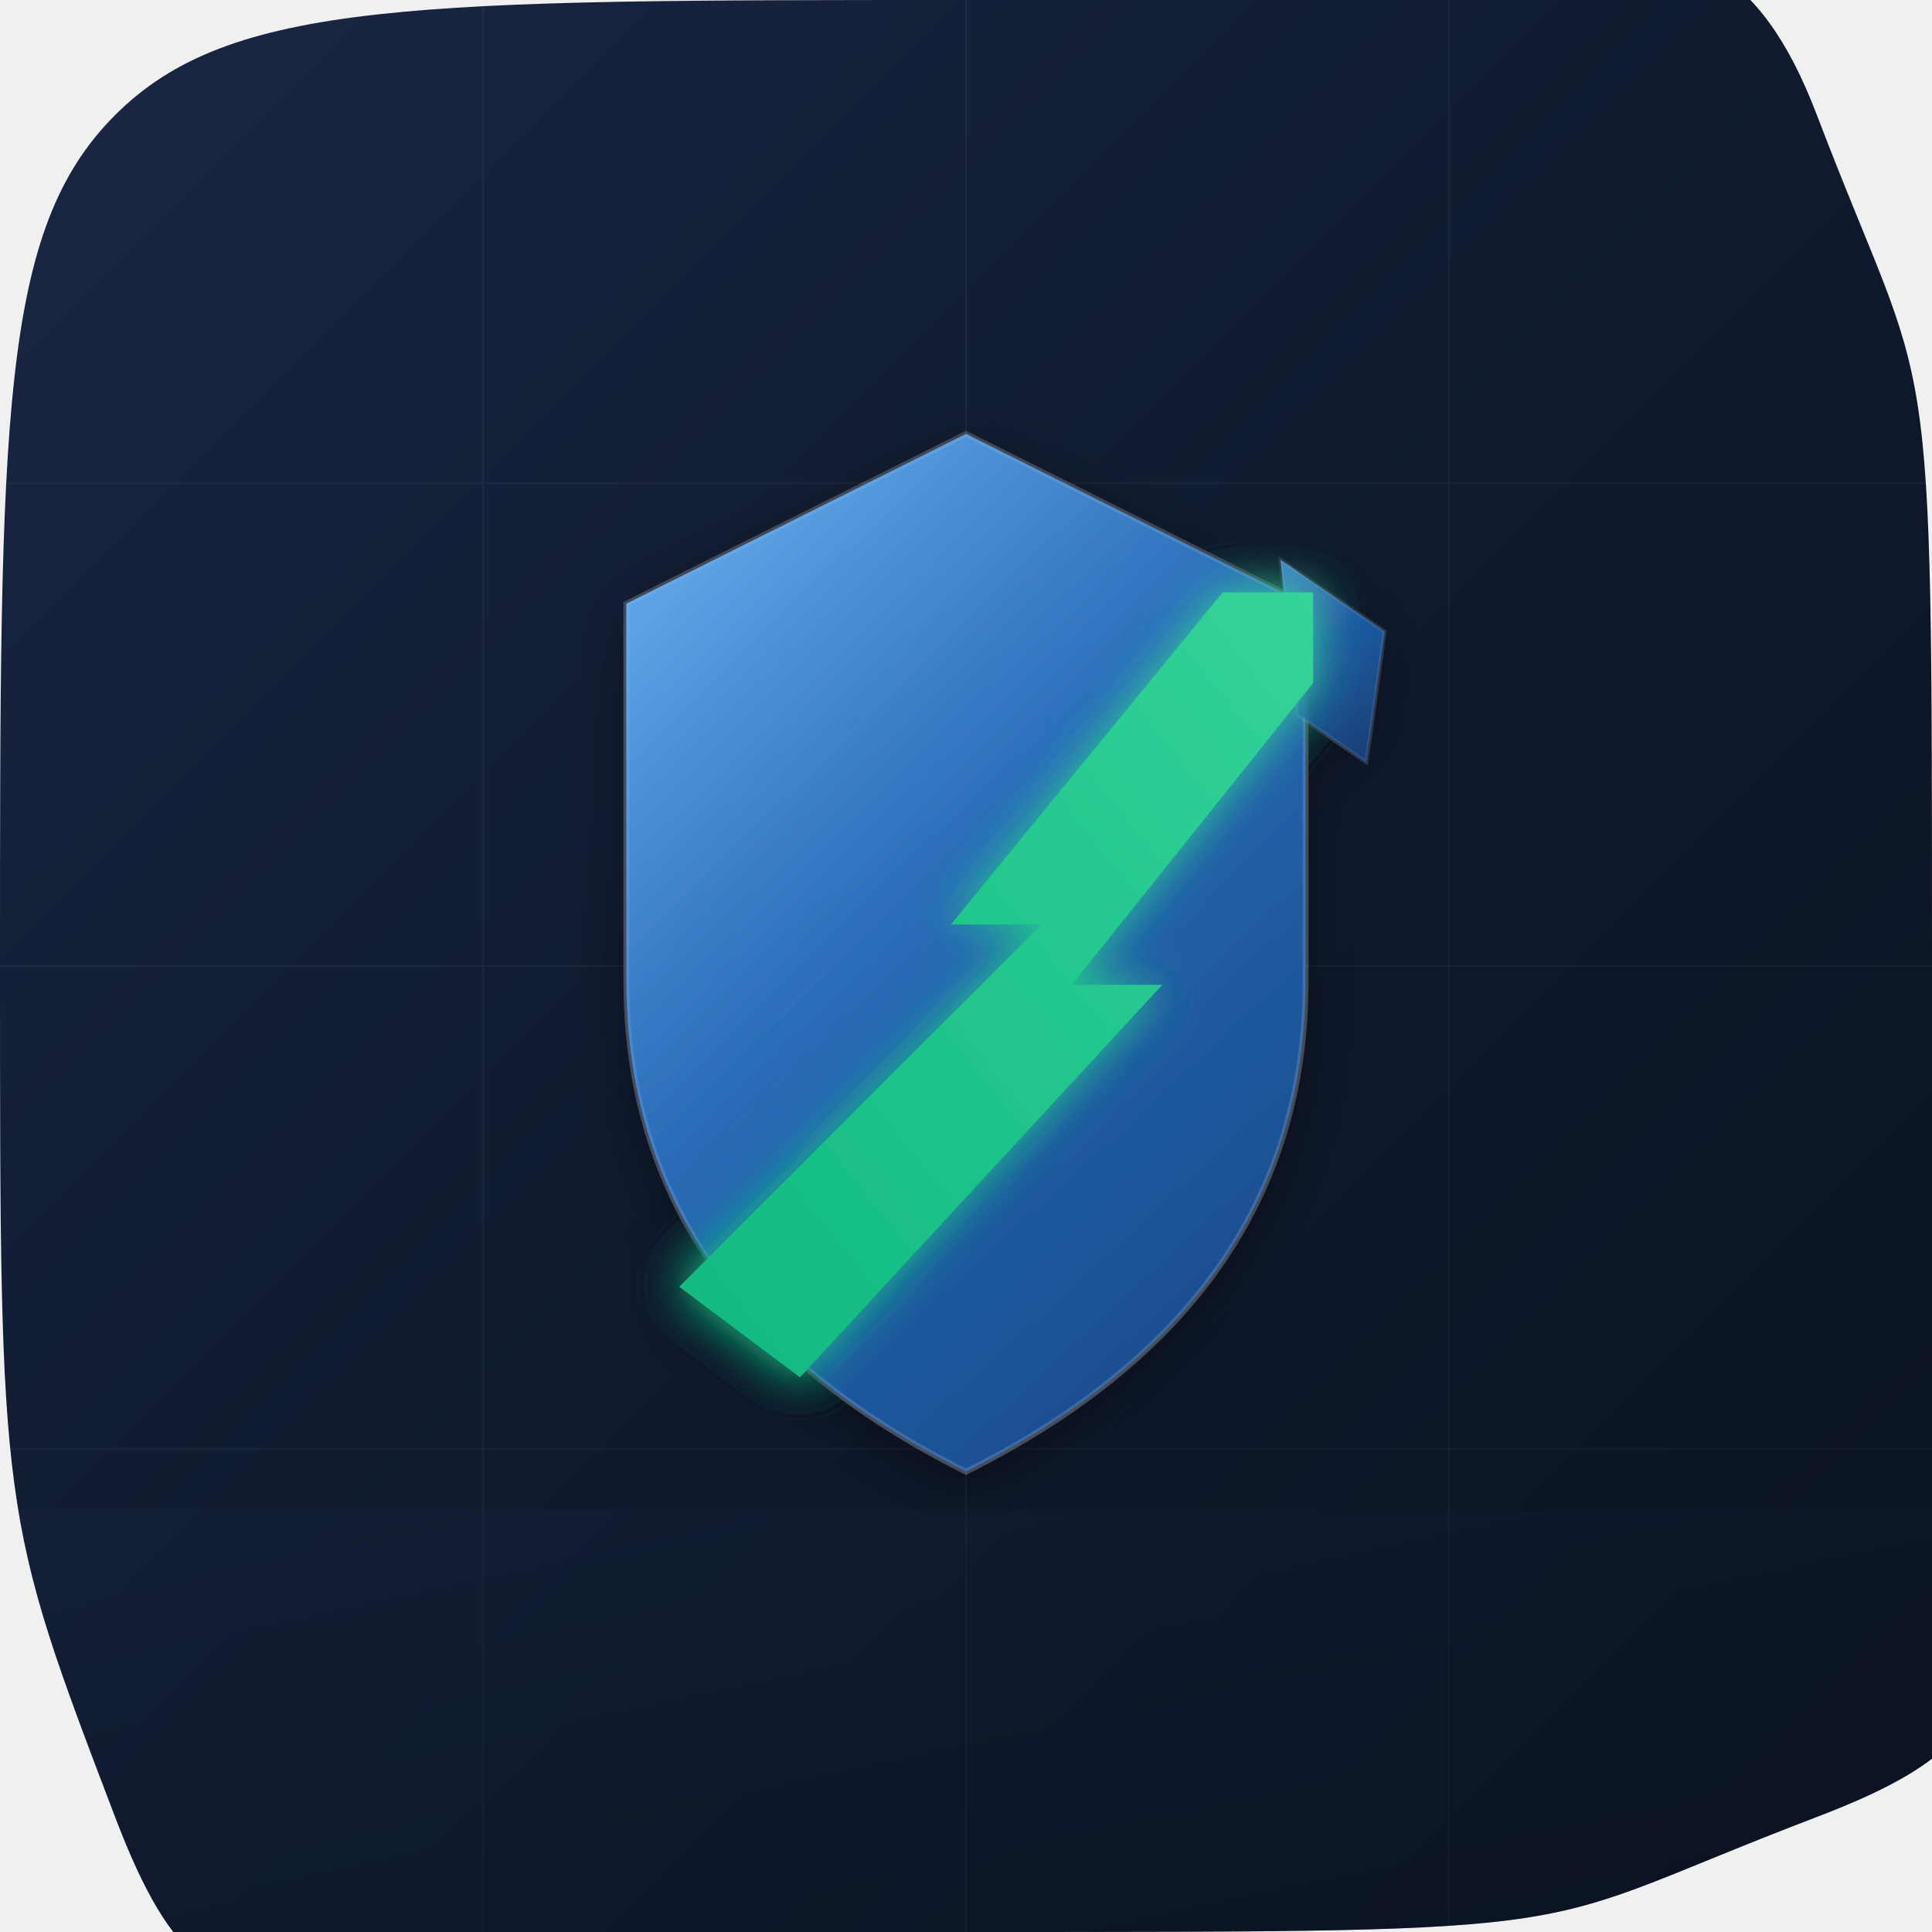
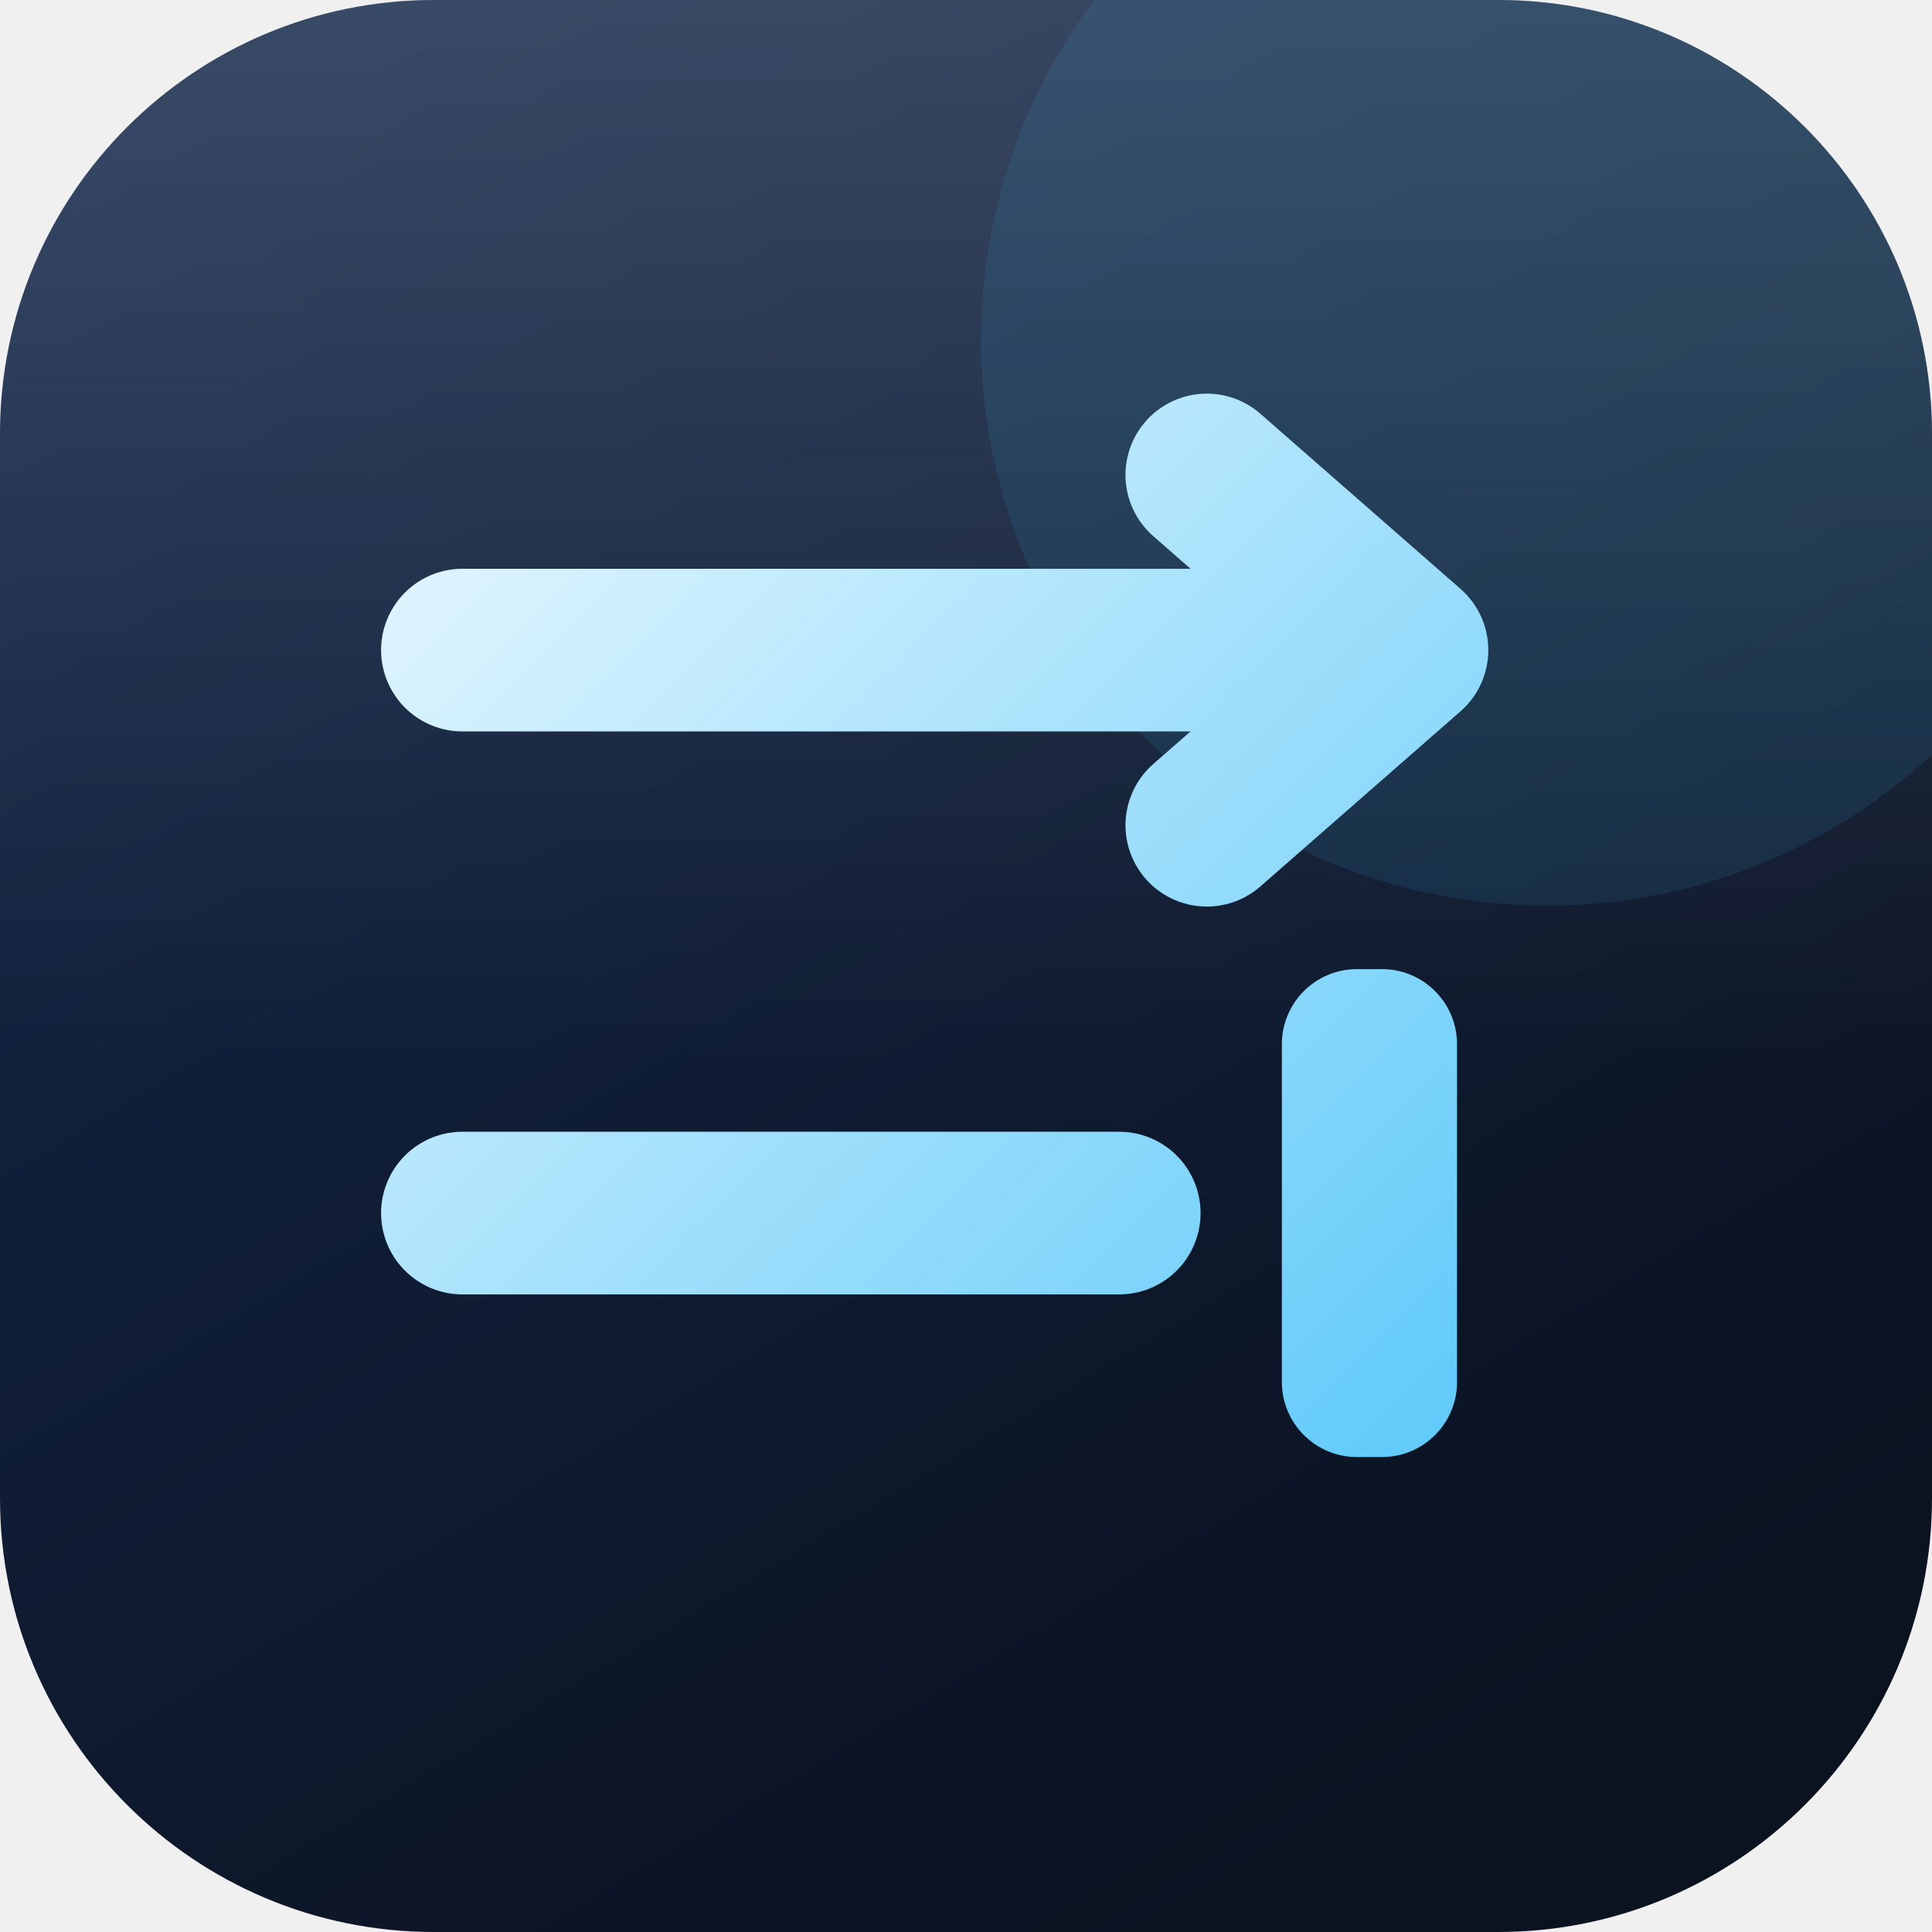
<svg xmlns="http://www.w3.org/2000/svg" viewBox="0 0 1024 1024">
  <defs>
-     <clipPath id="squircle">
-       <path d="M512 0C221 0 122 0 61 61S0 221 0 512s0 291 61 451 99 61 451 61 291 0 451-61 61-99 61-451 0-291-61-451S803 0 512 0z" />
+     <clipPath id="sq">
+       <rect width="1024" height="1024" rx="230" ry="230" />
    </clipPath>
-     <linearGradient id="bg" x1="0" y1="0" x2="1" y2="1">
-       <stop offset="0%" stop-color="#1a2744" />
-       <stop offset="50%" stop-color="#0f1a2e" />
-       <stop offset="100%" stop-color="#0a1220" />
+     <linearGradient id="bg" x1="0" y1="0" x2="0.6" y2="1">
+       <stop offset="0%" stop-color="#152A4E" />
+       <stop offset="100%" stop-color="#0B1220" />
    </linearGradient>
-     <linearGradient id="shield" x1="0.2" y1="0" x2="0.8" y2="1">
-       <stop offset="0%" stop-color="#4a90d9" />
-       <stop offset="40%" stop-color="#2668b5" />
-       <stop offset="100%" stop-color="#1a4a8a" />
+     <linearGradient id="sheen" x1="0" y1="0" x2="0" y2="1">
+       <stop offset="0%" stop-color="#ffffff" stop-opacity="0.16" />
+       <stop offset="55%" stop-color="#ffffff" stop-opacity="0" />
    </linearGradient>
-     <linearGradient id="shieldHighlight" x1="0.3" y1="0" x2="0.7" y2="0.6">
-       <stop offset="0%" stop-color="#6ab0f0" stop-opacity="0.6" />
-       <stop offset="100%" stop-color="#2668b5" stop-opacity="0" />
+     <linearGradient id="mk" gradientUnits="userSpaceOnUse" x1="0" y1="0" x2="24" y2="24">
+       <stop offset="0%" stop-color="#ffffff" />
+       <stop offset="100%" stop-color="#38BDF8" />
    </linearGradient>
-     <linearGradient id="arrow" x1="0" y1="1" x2="1" y2="0">
-       <stop offset="0%" stop-color="#10B981" />
-       <stop offset="100%" stop-color="#34d399" />
-     </linearGradient>
-     <filter id="arrowGlow">
-       <feGaussianBlur stdDeviation="12" result="blur" />
-       <feMerge>
-         <feMergeNode in="blur" />
-         <feMergeNode in="SourceGraphic" />
-       </feMerge>
-     </filter>
-     <filter id="iconShadow">
-       <feDropShadow dx="0" dy="8" stdDeviation="16" flood-color="#000" flood-opacity="0.4" />
-     </filter>
  </defs>
-   <g clip-path="url(#squircle)">
+   <g clip-path="url(#sq)">
    <rect width="1024" height="1024" fill="url(#bg)" />
-     <g opacity="0.04" stroke="white" stroke-width="1">
-       <line x1="0" y1="256" x2="1024" y2="256" />
-       <line x1="0" y1="512" x2="1024" y2="512" />
-       <line x1="0" y1="768" x2="1024" y2="768" />
-       <line x1="256" y1="0" x2="256" y2="1024" />
-       <line x1="512" y1="0" x2="512" y2="1024" />
-       <line x1="768" y1="0" x2="768" y2="1024" />
+     <rect width="1024" height="1024" fill="url(#sheen)" />
+     <circle cx="820" cy="180" r="300" fill="#38BDF8" opacity="0.10" />
+   </g>
+   <g transform="translate(162.2,95.9) scale(33.155)">
+     <g fill="none" stroke="url(#mk)" stroke-width="2.6" stroke-linecap="round" stroke-linejoin="round">
+       <path d="M2.5 7.5 H17" />
+       <path d="M14.4 4.7 L17.6 7.5 L14.4 10.3" />
+       <path d="M2.5 16.5 H13" />
    </g>
-   </g>
-   <g clip-path="url(#squircle)">
-     <g transform="translate(512, 490)" filter="url(#iconShadow)">
-       <path d="M0 -260 L-180 -170 L-180 30 Q-180 200 0 290 Q180 200 180 30 L180 -170 Z" fill="url(#shield)" stroke="rgba(255,255,255,0.15)" stroke-width="3" />
-       <path d="M0 -260 L-180 -170 L-180 30 Q-180 200 0 290 Q180 200 180 30 L180 -170 Z" fill="url(#shieldHighlight)" />
-       <g transform="translate(20, -12) rotate(8)">
-         <path d="M120 -200 L180 -170 L180 -100 L140 -120 Z" fill="url(#shield)" stroke="rgba(255,255,255,0.1)" stroke-width="2" opacity="0.85" />
-       </g>
-       <g filter="url(#arrowGlow)">
-         <path d="M-200 260 L40 20 L-20 20 L160 -200 L220 -200 L220 -140 L60 60 L120 60 L-120 320 Z" fill="url(#arrow)" transform="scale(0.8) translate(10, -20)" />
-       </g>
-     </g>
-     <rect y="800" width="1024" height="224" fill="url(#bg)" opacity="0.3" />
+     <rect x="15.6" y="12.6" width="2.8" height="7.8" rx="1.2" fill="url(#mk)" />
  </g>
</svg>
